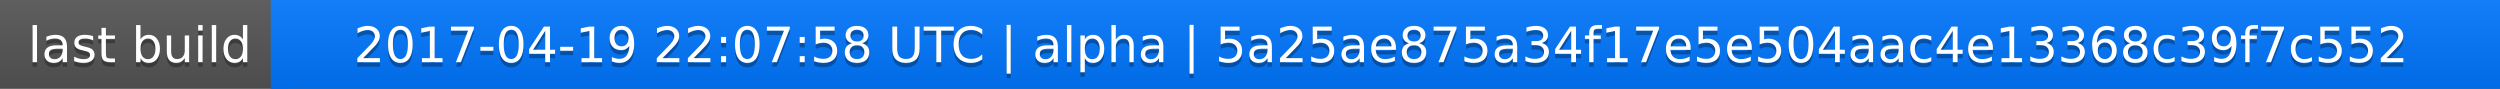
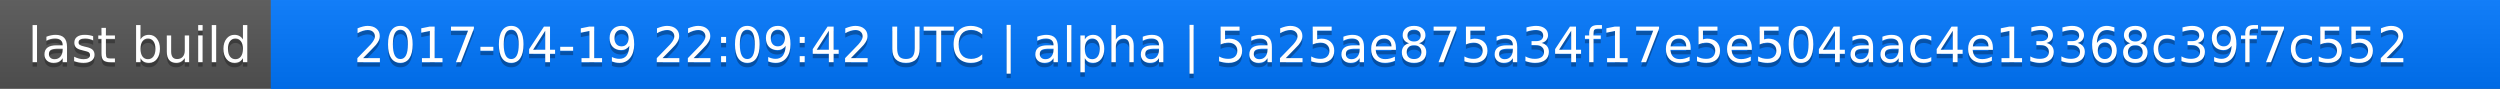
<svg xmlns="http://www.w3.org/2000/svg" width="563" height="20">
  <linearGradient id="a" x2="0" y2="100%">
    <stop offset="0" stop-color="#bbb" stop-opacity=".1" />
    <stop offset="1" stop-opacity=".1" />
  </linearGradient>
  <rect rx="0" width="563" height="20" fill="#555" />
  <rect rx="0" x="61" width="502" height="20" fill="#07f" />
  <path fill="#07f" d="M61 0h4v20h-4z" />
  <rect rx="0" width="563" height="20" fill="url(#a)" />
  <g fill="#fff" text-anchor="middle" font-family="DejaVu Sans,Verdana,Geneva,sans-serif" font-size="11">
    <text x="31.5" y="15" fill="#010101" fill-opacity=".3">last build</text>
    <text x="31.5" y="14">last build</text>
-     <text x="311" y="15" fill="#010101" fill-opacity=".3">2017-04-19 22:07:58 UTC | alpha | 5a25ae875a34f17e5e504aac4e13368c39f7c552</text>
-     <text x="311" y="14">2017-04-19 22:07:58 UTC | alpha | 5a25ae875a34f17e5e504aac4e13368c39f7c552</text>
+     <text x="311" y="15" fill="#010101" fill-opacity=".3">2017-04-19 22:09:42 UTC | alpha | 5a25ae875a34f17e5e504aac4e13368c39f7c552</text>
+     <text x="311" y="14">2017-04-19 22:09:42 UTC | alpha | 5a25ae875a34f17e5e504aac4e13368c39f7c552</text>
  </g>
</svg>
